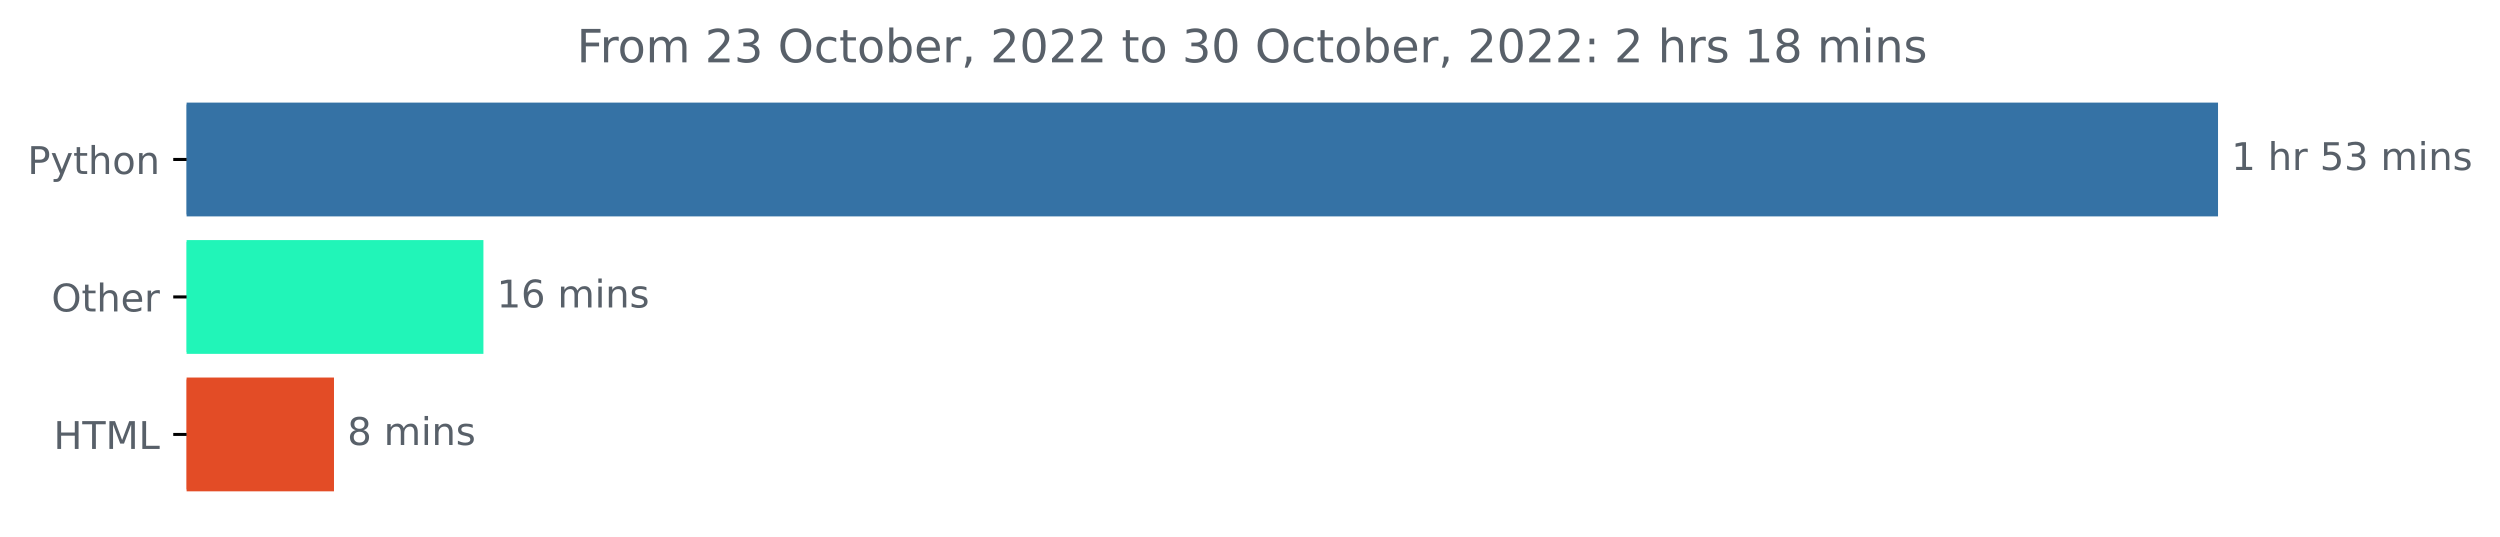
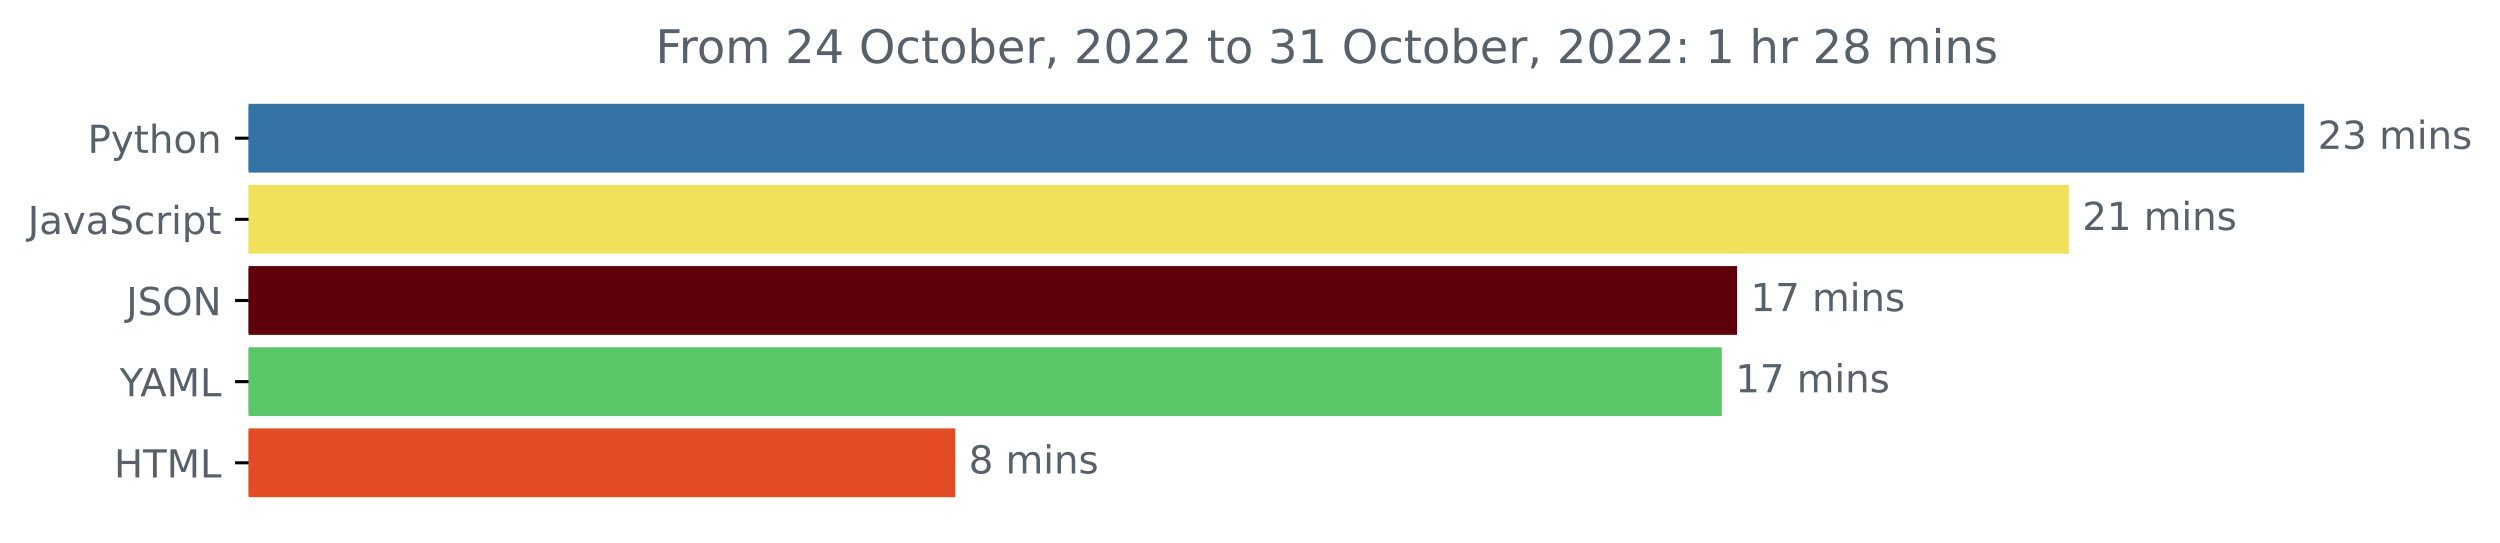
- <svg xmlns="http://www.w3.org/2000/svg" xmlns:xlink="http://www.w3.org/1999/xlink" width="654.627pt" height="140.398pt" viewBox="0 0 654.627 140.398" version="1.1">
+ <svg xmlns="http://www.w3.org/2000/svg" xmlns:xlink="http://www.w3.org/1999/xlink" width="646.927pt" height="140.398pt" viewBox="0 0 646.927 140.398" version="1.1">
  <defs>
    <style type="text/css">*{stroke-linejoin: round; stroke-linecap: butt}</style>
  </defs>
  <g id="figure_1">
    <g id="patch_1">
-       <path d="M 0 140.398  L 654.627 140.398  L 654.627 0  L 0 0  L 0 140.398  z " style="fill: none" />
+       <path d="M -0 140.398  L 646.927 140.398  L 646.927 0  L -0 0  L -0 140.398  z " style="fill: none" />
    </g>
    <g id="axes_1">
      <g id="patch_2">
-         <path d="M 48.862 27.358  L 580.291 27.358  L 580.291 56.158  L 48.862 56.158  z " clip-path="url(#p6fe5af90d6)" style="fill: #3572a5; stroke: #3572a5; stroke-linejoin: miter" />
+         <path d="M 64.33 27.358  L 595.758 27.358  L 595.758 44.158  L 64.33 44.158  z " clip-path="url(#p72417cf579)" style="fill: #3572a5; stroke: #3572a5; stroke-linejoin: miter" />
      </g>
      <g id="patch_3">
-         <path d="M 48.862 63.358  L 126.084 63.358  L 126.084 92.158  L 48.862 92.158  z " clip-path="url(#p6fe5af90d6)" style="fill: #21f5b8; stroke: #21f5b8; stroke-linejoin: miter" />
+         <path d="M 64.33 48.358  L 534.843 48.358  L 534.843 65.158  L 64.33 65.158  z " clip-path="url(#p72417cf579)" style="fill: #f1e05a; stroke: #f1e05a; stroke-linejoin: miter" />
      </g>
      <g id="patch_4">
-         <path d="M 48.862 99.358  L 86.956 99.358  L 86.956 128.158  L 48.862 128.158  z " clip-path="url(#p6fe5af90d6)" style="fill: #e34c26; stroke: #e34c26; stroke-linejoin: miter" />
+         <path d="M 64.33 69.358  L 449.007 69.358  L 449.007 86.158  L 64.33 86.158  z " clip-path="url(#p72417cf579)" style="fill: #5e000a; stroke: #5e000a; stroke-linejoin: miter" />
+       </g>
+       <g id="patch_5">
+         <path d="M 64.33 90.358  L 445.052 90.358  L 445.052 107.158  L 64.33 107.158  z " clip-path="url(#p72417cf579)" style="fill: #59c768; stroke: #59c768; stroke-linejoin: miter" />
+       </g>
+       <g id="patch_6">
+         <path d="M 64.33 111.358  L 246.681 111.358  L 246.681 128.158  L 64.33 128.158  z " clip-path="url(#p72417cf579)" style="fill: #e34c26; stroke: #e34c26; stroke-linejoin: miter" />
      </g>
      <g id="matplotlib.axis_1" />
      <g id="matplotlib.axis_2">
        <g id="ytick_1">
          <g id="line2d_1">
            <defs>
-               <path id="m5b79b6a114" d="M 0 0  L -3.5 0  " style="stroke: #000000; stroke-width: 0.8" />
+               <path id="mf8991d7fad" d="M 0 0  L -3.5 0  " style="stroke: #000000; stroke-width: 0.8" />
            </defs>
            <g>
-               <use xlink:href="#m5b79b6a114" x="48.862" y="41.758" style="stroke: #000000; stroke-width: 0.8" />
+               <use xlink:href="#mf8991d7fad" x="64.33" y="35.758" style="stroke: #000000; stroke-width: 0.8" />
            </g>
          </g>
          <g id="text_1">
-             <g style="fill: #586069" transform="translate(7.2 45.55734)scale(0.1 -0.1)">
+             <g style="fill: #586069" transform="translate(22.66719 39.55734)scale(0.1 -0.1)">
              <defs>
                <path id="DejaVuSans-50" d="M 1259 4147  L 1259 2394  L 2053 2394  Q 2494 2394 2734 2622  Q 2975 2850 2975 3272  Q 2975 3691 2734 3919  Q 2494 4147 2053 4147  L 1259 4147  z M 628 4666  L 2053 4666  Q 2838 4666 3239 4311  Q 3641 3956 3641 3272  Q 3641 2581 3239 2228  Q 2838 1875 2053 1875  L 1259 1875  L 1259 0  L 628 0  L 628 4666  z " transform="scale(0.015625)" />
                <path id="DejaVuSans-79" d="M 2059 -325  Q 1816 -950 1584 -1140  Q 1353 -1331 966 -1331  L 506 -1331  L 506 -850  L 844 -850  Q 1081 -850 1212 -737  Q 1344 -625 1503 -206  L 1606 56  L 191 3500  L 800 3500  L 1894 763  L 2988 3500  L 3597 3500  L 2059 -325  z " transform="scale(0.015625)" />
                <path id="DejaVuSans-74" d="M 1172 4494  L 1172 3500  L 2356 3500  L 2356 3053  L 1172 3053  L 1172 1153  Q 1172 725 1289 603  Q 1406 481 1766 481  L 2356 481  L 2356 0  L 1766 0  Q 1100 0 847 248  Q 594 497 594 1153  L 594 3053  L 172 3053  L 172 3500  L 594 3500  L 594 4494  L 1172 4494  z " transform="scale(0.015625)" />
                <path id="DejaVuSans-68" d="M 3513 2113  L 3513 0  L 2938 0  L 2938 2094  Q 2938 2591 2744 2837  Q 2550 3084 2163 3084  Q 1697 3084 1428 2787  Q 1159 2491 1159 1978  L 1159 0  L 581 0  L 581 4863  L 1159 4863  L 1159 2956  Q 1366 3272 1645 3428  Q 1925 3584 2291 3584  Q 2894 3584 3203 3211  Q 3513 2838 3513 2113  z " transform="scale(0.015625)" />
                <path id="DejaVuSans-6f" d="M 1959 3097  Q 1497 3097 1228 2736  Q 959 2375 959 1747  Q 959 1119 1226 758  Q 1494 397 1959 397  Q 2419 397 2687 759  Q 2956 1122 2956 1747  Q 2956 2369 2687 2733  Q 2419 3097 1959 3097  z M 1959 3584  Q 2709 3584 3137 3096  Q 3566 2609 3566 1747  Q 3566 888 3137 398  Q 2709 -91 1959 -91  Q 1206 -91 779 398  Q 353 888 353 1747  Q 353 2609 779 3096  Q 1206 3584 1959 3584  z " transform="scale(0.015625)" />
                <path id="DejaVuSans-6e" d="M 3513 2113  L 3513 0  L 2938 0  L 2938 2094  Q 2938 2591 2744 2837  Q 2550 3084 2163 3084  Q 1697 3084 1428 2787  Q 1159 2491 1159 1978  L 1159 0  L 581 0  L 581 3500  L 1159 3500  L 1159 2956  Q 1366 3272 1645 3428  Q 1925 3584 2291 3584  Q 2894 3584 3203 3211  Q 3513 2838 3513 2113  z " transform="scale(0.015625)" />
              </defs>
              <use xlink:href="#DejaVuSans-50" />
              <use xlink:href="#DejaVuSans-79" x="60.303" />
              <use xlink:href="#DejaVuSans-74" x="119.482" />
              <use xlink:href="#DejaVuSans-68" x="158.691" />
              <use xlink:href="#DejaVuSans-6f" x="222.07" />
              <use xlink:href="#DejaVuSans-6e" x="283.252" />
            </g>
          </g>
        </g>
        <g id="ytick_2">
          <g id="line2d_2">
            <g>
-               <use xlink:href="#m5b79b6a114" x="48.862" y="77.758" style="stroke: #000000; stroke-width: 0.8" />
+               <use xlink:href="#mf8991d7fad" x="64.33" y="56.758" style="stroke: #000000; stroke-width: 0.8" />
            </g>
          </g>
          <g id="text_2">
-             <g style="fill: #586069" transform="translate(13.46875 81.55734)scale(0.1 -0.1)">
-               <defs>
-                 <path id="DejaVuSans-4f" d="M 2522 4238  Q 1834 4238 1429 3725  Q 1025 3213 1025 2328  Q 1025 1447 1429 934  Q 1834 422 2522 422  Q 3209 422 3611 934  Q 4013 1447 4013 2328  Q 4013 3213 3611 3725  Q 3209 4238 2522 4238  z M 2522 4750  Q 3503 4750 4090 4092  Q 4678 3434 4678 2328  Q 4678 1225 4090 567  Q 3503 -91 2522 -91  Q 1538 -91 948 565  Q 359 1222 359 2328  Q 359 3434 948 4092  Q 1538 4750 2522 4750  z " transform="scale(0.015625)" />
-                 <path id="DejaVuSans-65" d="M 3597 1894  L 3597 1613  L 953 1613  Q 991 1019 1311 708  Q 1631 397 2203 397  Q 2534 397 2845 478  Q 3156 559 3463 722  L 3463 178  Q 3153 47 2828 -22  Q 2503 -91 2169 -91  Q 1331 -91 842 396  Q 353 884 353 1716  Q 353 2575 817 3079  Q 1281 3584 2069 3584  Q 2775 3584 3186 3129  Q 3597 2675 3597 1894  z M 3022 2063  Q 3016 2534 2758 2815  Q 2500 3097 2075 3097  Q 1594 3097 1305 2825  Q 1016 2553 972 2059  L 3022 2063  z " transform="scale(0.015625)" />
+             <g style="fill: #586069" transform="translate(7.2 60.55734)scale(0.1 -0.1)">
+               <defs>
+                 <path id="DejaVuSans-4a" d="M 628 4666  L 1259 4666  L 1259 325  Q 1259 -519 939 -900  Q 619 -1281 -91 -1281  L -331 -1281  L -331 -750  L -134 -750  Q 284 -750 456 -515  Q 628 -281 628 325  L 628 4666  z " transform="scale(0.015625)" />
+                 <path id="DejaVuSans-61" d="M 2194 1759  Q 1497 1759 1228 1600  Q 959 1441 959 1056  Q 959 750 1161 570  Q 1363 391 1709 391  Q 2188 391 2477 730  Q 2766 1069 2766 1631  L 2766 1759  L 2194 1759  z M 3341 1997  L 3341 0  L 2766 0  L 2766 531  Q 2569 213 2275 61  Q 1981 -91 1556 -91  Q 1019 -91 701 211  Q 384 513 384 1019  Q 384 1609 779 1909  Q 1175 2209 1959 2209  L 2766 2209  L 2766 2266  Q 2766 2663 2505 2880  Q 2244 3097 1772 3097  Q 1472 3097 1187 3025  Q 903 2953 641 2809  L 641 3341  Q 956 3463 1253 3523  Q 1550 3584 1831 3584  Q 2591 3584 2966 3190  Q 3341 2797 3341 1997  z " transform="scale(0.015625)" />
+                 <path id="DejaVuSans-76" d="M 191 3500  L 800 3500  L 1894 563  L 2988 3500  L 3597 3500  L 2284 0  L 1503 0  L 191 3500  z " transform="scale(0.015625)" />
+                 <path id="DejaVuSans-53" d="M 3425 4513  L 3425 3897  Q 3066 4069 2747 4153  Q 2428 4238 2131 4238  Q 1616 4238 1336 4038  Q 1056 3838 1056 3469  Q 1056 3159 1242 3001  Q 1428 2844 1947 2747  L 2328 2669  Q 3034 2534 3370 2195  Q 3706 1856 3706 1288  Q 3706 609 3251 259  Q 2797 -91 1919 -91  Q 1588 -91 1214 -16  Q 841 59 441 206  L 441 856  Q 825 641 1194 531  Q 1563 422 1919 422  Q 2459 422 2753 634  Q 3047 847 3047 1241  Q 3047 1584 2836 1778  Q 2625 1972 2144 2069  L 1759 2144  Q 1053 2284 737 2584  Q 422 2884 422 3419  Q 422 4038 858 4394  Q 1294 4750 2059 4750  Q 2388 4750 2728 4690  Q 3069 4631 3425 4513  z " transform="scale(0.015625)" />
+                 <path id="DejaVuSans-63" d="M 3122 3366  L 3122 2828  Q 2878 2963 2633 3030  Q 2388 3097 2138 3097  Q 1578 3097 1268 2742  Q 959 2388 959 1747  Q 959 1106 1268 751  Q 1578 397 2138 397  Q 2388 397 2633 464  Q 2878 531 3122 666  L 3122 134  Q 2881 22 2623 -34  Q 2366 -91 2075 -91  Q 1284 -91 818 406  Q 353 903 353 1747  Q 353 2603 823 3093  Q 1294 3584 2113 3584  Q 2378 3584 2631 3529  Q 2884 3475 3122 3366  z " transform="scale(0.015625)" />
                <path id="DejaVuSans-72" d="M 2631 2963  Q 2534 3019 2420 3045  Q 2306 3072 2169 3072  Q 1681 3072 1420 2755  Q 1159 2438 1159 1844  L 1159 0  L 581 0  L 581 3500  L 1159 3500  L 1159 2956  Q 1341 3275 1631 3429  Q 1922 3584 2338 3584  Q 2397 3584 2469 3576  Q 2541 3569 2628 3553  L 2631 2963  z " transform="scale(0.015625)" />
-               </defs>
-               <use xlink:href="#DejaVuSans-4f" />
-               <use xlink:href="#DejaVuSans-74" x="78.711" />
-               <use xlink:href="#DejaVuSans-68" x="117.92" />
-               <use xlink:href="#DejaVuSans-65" x="181.299" />
-               <use xlink:href="#DejaVuSans-72" x="242.822" />
+                 <path id="DejaVuSans-69" d="M 603 3500  L 1178 3500  L 1178 0  L 603 0  L 603 3500  z M 603 4863  L 1178 4863  L 1178 4134  L 603 4134  L 603 4863  z " transform="scale(0.015625)" />
+                 <path id="DejaVuSans-70" d="M 1159 525  L 1159 -1331  L 581 -1331  L 581 3500  L 1159 3500  L 1159 2969  Q 1341 3281 1617 3432  Q 1894 3584 2278 3584  Q 2916 3584 3314 3078  Q 3713 2572 3713 1747  Q 3713 922 3314 415  Q 2916 -91 2278 -91  Q 1894 -91 1617 61  Q 1341 213 1159 525  z M 3116 1747  Q 3116 2381 2855 2742  Q 2594 3103 2138 3103  Q 1681 3103 1420 2742  Q 1159 2381 1159 1747  Q 1159 1113 1420 752  Q 1681 391 2138 391  Q 2594 391 2855 752  Q 3116 1113 3116 1747  z " transform="scale(0.015625)" />
+               </defs>
+               <use xlink:href="#DejaVuSans-4a" />
+               <use xlink:href="#DejaVuSans-61" x="29.492" />
+               <use xlink:href="#DejaVuSans-76" x="90.771" />
+               <use xlink:href="#DejaVuSans-61" x="149.951" />
+               <use xlink:href="#DejaVuSans-53" x="211.23" />
+               <use xlink:href="#DejaVuSans-63" x="274.707" />
+               <use xlink:href="#DejaVuSans-72" x="329.688" />
+               <use xlink:href="#DejaVuSans-69" x="370.801" />
+               <use xlink:href="#DejaVuSans-70" x="398.584" />
+               <use xlink:href="#DejaVuSans-74" x="462.061" />
            </g>
          </g>
        </g>
        <g id="ytick_3">
          <g id="line2d_3">
            <g>
-               <use xlink:href="#m5b79b6a114" x="48.862" y="113.758" style="stroke: #000000; stroke-width: 0.8" />
+               <use xlink:href="#mf8991d7fad" x="64.33" y="77.758" style="stroke: #000000; stroke-width: 0.8" />
            </g>
          </g>
          <g id="text_3">
-             <g style="fill: #586069" transform="translate(14.03438 117.5573)scale(0.1 -0.1)">
+             <g style="fill: #586069" transform="translate(32.67813 81.55734)scale(0.1 -0.1)">
+               <defs>
+                 <path id="DejaVuSans-4f" d="M 2522 4238  Q 1834 4238 1429 3725  Q 1025 3213 1025 2328  Q 1025 1447 1429 934  Q 1834 422 2522 422  Q 3209 422 3611 934  Q 4013 1447 4013 2328  Q 4013 3213 3611 3725  Q 3209 4238 2522 4238  z M 2522 4750  Q 3503 4750 4090 4092  Q 4678 3434 4678 2328  Q 4678 1225 4090 567  Q 3503 -91 2522 -91  Q 1538 -91 948 565  Q 359 1222 359 2328  Q 359 3434 948 4092  Q 1538 4750 2522 4750  z " transform="scale(0.015625)" />
+                 <path id="DejaVuSans-4e" d="M 628 4666  L 1478 4666  L 3547 763  L 3547 4666  L 4159 4666  L 4159 0  L 3309 0  L 1241 3903  L 1241 0  L 628 0  L 628 4666  z " transform="scale(0.015625)" />
+               </defs>
+               <use xlink:href="#DejaVuSans-4a" />
+               <use xlink:href="#DejaVuSans-53" x="29.492" />
+               <use xlink:href="#DejaVuSans-4f" x="92.969" />
+               <use xlink:href="#DejaVuSans-4e" x="171.68" />
+             </g>
+           </g>
+         </g>
+         <g id="ytick_4">
+           <g id="line2d_4">
+             <g>
+               <use xlink:href="#mf8991d7fad" x="64.33" y="98.758" style="stroke: #000000; stroke-width: 0.8" />
+             </g>
+           </g>
+           <g id="text_4">
+             <g style="fill: #586069" transform="translate(30.95625 102.5573)scale(0.1 -0.1)">
+               <defs>
+                 <path id="DejaVuSans-59" d="M -13 4666  L 666 4666  L 1959 2747  L 3244 4666  L 3922 4666  L 2272 2222  L 2272 0  L 1638 0  L 1638 2222  L -13 4666  z " transform="scale(0.015625)" />
+                 <path id="DejaVuSans-41" d="M 2188 4044  L 1331 1722  L 3047 1722  L 2188 4044  z M 1831 4666  L 2547 4666  L 4325 0  L 3669 0  L 3244 1197  L 1141 1197  L 716 0  L 50 0  L 1831 4666  z " transform="scale(0.015625)" />
+                 <path id="DejaVuSans-4d" d="M 628 4666  L 1569 4666  L 2759 1491  L 3956 4666  L 4897 4666  L 4897 0  L 4281 0  L 4281 4097  L 3078 897  L 2444 897  L 1241 4097  L 1241 0  L 628 0  L 628 4666  z " transform="scale(0.015625)" />
+                 <path id="DejaVuSans-4c" d="M 628 4666  L 1259 4666  L 1259 531  L 3531 531  L 3531 0  L 628 0  L 628 4666  z " transform="scale(0.015625)" />
+               </defs>
+               <use xlink:href="#DejaVuSans-59" />
+               <use xlink:href="#DejaVuSans-41" x="53.334" />
+               <use xlink:href="#DejaVuSans-4d" x="121.742" />
+               <use xlink:href="#DejaVuSans-4c" x="208.021" />
+             </g>
+           </g>
+         </g>
+         <g id="ytick_5">
+           <g id="line2d_5">
+             <g>
+               <use xlink:href="#mf8991d7fad" x="64.33" y="119.758" style="stroke: #000000; stroke-width: 0.8" />
+             </g>
+           </g>
+           <g id="text_5">
+             <g style="fill: #586069" transform="translate(29.50156 123.5573)scale(0.1 -0.1)">
              <defs>
                <path id="DejaVuSans-48" d="M 628 4666  L 1259 4666  L 1259 2753  L 3553 2753  L 3553 4666  L 4184 4666  L 4184 0  L 3553 0  L 3553 2222  L 1259 2222  L 1259 0  L 628 0  L 628 4666  z " transform="scale(0.015625)" />
                <path id="DejaVuSans-54" d="M -19 4666  L 3928 4666  L 3928 4134  L 2272 4134  L 2272 0  L 1638 0  L 1638 4134  L -19 4134  L -19 4666  z " transform="scale(0.015625)" />
-                 <path id="DejaVuSans-4d" d="M 628 4666  L 1569 4666  L 2759 1491  L 3956 4666  L 4897 4666  L 4897 0  L 4281 0  L 4281 4097  L 3078 897  L 2444 897  L 1241 4097  L 1241 0  L 628 0  L 628 4666  z " transform="scale(0.015625)" />
-                 <path id="DejaVuSans-4c" d="M 628 4666  L 1259 4666  L 1259 531  L 3531 531  L 3531 0  L 628 0  L 628 4666  z " transform="scale(0.015625)" />
              </defs>
              <use xlink:href="#DejaVuSans-48" />
              <use xlink:href="#DejaVuSans-54" x="75.195" />
              <use xlink:href="#DejaVuSans-4d" x="136.279" />
              <use xlink:href="#DejaVuSans-4c" x="222.559" />
            </g>
          </g>
        </g>
      </g>
-       <g id="text_4">
-         <g style="fill: #586069" transform="translate(584.2911 44.5175)scale(0.1 -0.1)">
+       <g id="text_6">
+         <g style="fill: #586069" transform="translate(599.7583 38.5175)scale(0.1 -0.1)">
+           <defs>
+             <path id="DejaVuSans-32" d="M 1228 531  L 3431 531  L 3431 0  L 469 0  L 469 531  Q 828 903 1448 1529  Q 2069 2156 2228 2338  Q 2531 2678 2651 2914  Q 2772 3150 2772 3378  Q 2772 3750 2511 3984  Q 2250 4219 1831 4219  Q 1534 4219 1204 4116  Q 875 4013 500 3803  L 500 4441  Q 881 4594 1212 4672  Q 1544 4750 1819 4750  Q 2544 4750 2975 4387  Q 3406 4025 3406 3419  Q 3406 3131 3298 2873  Q 3191 2616 2906 2266  Q 2828 2175 2409 1742  Q 1991 1309 1228 531  z " transform="scale(0.015625)" />
+             <path id="DejaVuSans-33" d="M 2597 2516  Q 3050 2419 3304 2112  Q 3559 1806 3559 1356  Q 3559 666 3084 287  Q 2609 -91 1734 -91  Q 1441 -91 1130 -33  Q 819 25 488 141  L 488 750  Q 750 597 1062 519  Q 1375 441 1716 441  Q 2309 441 2620 675  Q 2931 909 2931 1356  Q 2931 1769 2642 2001  Q 2353 2234 1838 2234  L 1294 2234  L 1294 2753  L 1863 2753  Q 2328 2753 2575 2939  Q 2822 3125 2822 3475  Q 2822 3834 2567 4026  Q 2313 4219 1838 4219  Q 1578 4219 1281 4162  Q 984 4106 628 3988  L 628 4550  Q 988 4650 1302 4700  Q 1616 4750 1894 4750  Q 2613 4750 3031 4423  Q 3450 4097 3450 3541  Q 3450 3153 3228 2886  Q 3006 2619 2597 2516  z " transform="scale(0.015625)" />
+             <path id="DejaVuSans-20" transform="scale(0.015625)" />
+             <path id="DejaVuSans-6d" d="M 3328 2828  Q 3544 3216 3844 3400  Q 4144 3584 4550 3584  Q 5097 3584 5394 3201  Q 5691 2819 5691 2113  L 5691 0  L 5113 0  L 5113 2094  Q 5113 2597 4934 2840  Q 4756 3084 4391 3084  Q 3944 3084 3684 2787  Q 3425 2491 3425 1978  L 3425 0  L 2847 0  L 2847 2094  Q 2847 2600 2669 2842  Q 2491 3084 2119 3084  Q 1678 3084 1418 2786  Q 1159 2488 1159 1978  L 1159 0  L 581 0  L 581 3500  L 1159 3500  L 1159 2956  Q 1356 3278 1631 3431  Q 1906 3584 2284 3584  Q 2666 3584 2933 3390  Q 3200 3197 3328 2828  z " transform="scale(0.015625)" />
+             <path id="DejaVuSans-73" d="M 2834 3397  L 2834 2853  Q 2591 2978 2328 3040  Q 2066 3103 1784 3103  Q 1356 3103 1142 2972  Q 928 2841 928 2578  Q 928 2378 1081 2264  Q 1234 2150 1697 2047  L 1894 2003  Q 2506 1872 2764 1633  Q 3022 1394 3022 966  Q 3022 478 2636 193  Q 2250 -91 1575 -91  Q 1294 -91 989 -36  Q 684 19 347 128  L 347 722  Q 666 556 975 473  Q 1284 391 1588 391  Q 1994 391 2212 530  Q 2431 669 2431 922  Q 2431 1156 2273 1281  Q 2116 1406 1581 1522  L 1381 1569  Q 847 1681 609 1914  Q 372 2147 372 2553  Q 372 3047 722 3315  Q 1072 3584 1716 3584  Q 2034 3584 2315 3537  Q 2597 3491 2834 3397  z " transform="scale(0.015625)" />
+           </defs>
+           <use xlink:href="#DejaVuSans-32" />
+           <use xlink:href="#DejaVuSans-33" x="63.623" />
+           <use xlink:href="#DejaVuSans-20" x="127.246" />
+           <use xlink:href="#DejaVuSans-6d" x="159.033" />
+           <use xlink:href="#DejaVuSans-69" x="256.445" />
+           <use xlink:href="#DejaVuSans-6e" x="284.229" />
+           <use xlink:href="#DejaVuSans-73" x="347.607" />
+         </g>
+       </g>
+       <g id="text_7">
+         <g style="fill: #586069" transform="translate(538.8427 59.5175)scale(0.1 -0.1)">
          <defs>
            <path id="DejaVuSans-31" d="M 794 531  L 1825 531  L 1825 4091  L 703 3866  L 703 4441  L 1819 4666  L 2450 4666  L 2450 531  L 3481 531  L 3481 0  L 794 0  L 794 531  z " transform="scale(0.015625)" />
-             <path id="DejaVuSans-20" transform="scale(0.015625)" />
-             <path id="DejaVuSans-35" d="M 691 4666  L 3169 4666  L 3169 4134  L 1269 4134  L 1269 2991  Q 1406 3038 1543 3061  Q 1681 3084 1819 3084  Q 2600 3084 3056 2656  Q 3513 2228 3513 1497  Q 3513 744 3044 326  Q 2575 -91 1722 -91  Q 1428 -91 1123 -41  Q 819 9 494 109  L 494 744  Q 775 591 1075 516  Q 1375 441 1709 441  Q 2250 441 2565 725  Q 2881 1009 2881 1497  Q 2881 1984 2565 2268  Q 2250 2553 1709 2553  Q 1456 2553 1204 2497  Q 953 2441 691 2322  L 691 4666  z " transform="scale(0.015625)" />
-             <path id="DejaVuSans-33" d="M 2597 2516  Q 3050 2419 3304 2112  Q 3559 1806 3559 1356  Q 3559 666 3084 287  Q 2609 -91 1734 -91  Q 1441 -91 1130 -33  Q 819 25 488 141  L 488 750  Q 750 597 1062 519  Q 1375 441 1716 441  Q 2309 441 2620 675  Q 2931 909 2931 1356  Q 2931 1769 2642 2001  Q 2353 2234 1838 2234  L 1294 2234  L 1294 2753  L 1863 2753  Q 2328 2753 2575 2939  Q 2822 3125 2822 3475  Q 2822 3834 2567 4026  Q 2313 4219 1838 4219  Q 1578 4219 1281 4162  Q 984 4106 628 3988  L 628 4550  Q 988 4650 1302 4700  Q 1616 4750 1894 4750  Q 2613 4750 3031 4423  Q 3450 4097 3450 3541  Q 3450 3153 3228 2886  Q 3006 2619 2597 2516  z " transform="scale(0.015625)" />
-             <path id="DejaVuSans-6d" d="M 3328 2828  Q 3544 3216 3844 3400  Q 4144 3584 4550 3584  Q 5097 3584 5394 3201  Q 5691 2819 5691 2113  L 5691 0  L 5113 0  L 5113 2094  Q 5113 2597 4934 2840  Q 4756 3084 4391 3084  Q 3944 3084 3684 2787  Q 3425 2491 3425 1978  L 3425 0  L 2847 0  L 2847 2094  Q 2847 2600 2669 2842  Q 2491 3084 2119 3084  Q 1678 3084 1418 2786  Q 1159 2488 1159 1978  L 1159 0  L 581 0  L 581 3500  L 1159 3500  L 1159 2956  Q 1356 3278 1631 3431  Q 1906 3584 2284 3584  Q 2666 3584 2933 3390  Q 3200 3197 3328 2828  z " transform="scale(0.015625)" />
-             <path id="DejaVuSans-69" d="M 603 3500  L 1178 3500  L 1178 0  L 603 0  L 603 3500  z M 603 4863  L 1178 4863  L 1178 4134  L 603 4134  L 603 4863  z " transform="scale(0.015625)" />
-             <path id="DejaVuSans-73" d="M 2834 3397  L 2834 2853  Q 2591 2978 2328 3040  Q 2066 3103 1784 3103  Q 1356 3103 1142 2972  Q 928 2841 928 2578  Q 928 2378 1081 2264  Q 1234 2150 1697 2047  L 1894 2003  Q 2506 1872 2764 1633  Q 3022 1394 3022 966  Q 3022 478 2636 193  Q 2250 -91 1575 -91  Q 1294 -91 989 -36  Q 684 19 347 128  L 347 722  Q 666 556 975 473  Q 1284 391 1588 391  Q 1994 391 2212 530  Q 2431 669 2431 922  Q 2431 1156 2273 1281  Q 2116 1406 1581 1522  L 1381 1569  Q 847 1681 609 1914  Q 372 2147 372 2553  Q 372 3047 722 3315  Q 1072 3584 1716 3584  Q 2034 3584 2315 3537  Q 2597 3491 2834 3397  z " transform="scale(0.015625)" />
+           </defs>
+           <use xlink:href="#DejaVuSans-32" />
+           <use xlink:href="#DejaVuSans-31" x="63.623" />
+           <use xlink:href="#DejaVuSans-20" x="127.246" />
+           <use xlink:href="#DejaVuSans-6d" x="159.033" />
+           <use xlink:href="#DejaVuSans-69" x="256.445" />
+           <use xlink:href="#DejaVuSans-6e" x="284.229" />
+           <use xlink:href="#DejaVuSans-73" x="347.607" />
+         </g>
+       </g>
+       <g id="text_8">
+         <g style="fill: #586069" transform="translate(453.0072 80.5175)scale(0.1 -0.1)">
+           <defs>
+             <path id="DejaVuSans-37" d="M 525 4666  L 3525 4666  L 3525 4397  L 1831 0  L 1172 0  L 2766 4134  L 525 4134  L 525 4666  z " transform="scale(0.015625)" />
          </defs>
          <use xlink:href="#DejaVuSans-31" />
-           <use xlink:href="#DejaVuSans-20" x="63.623" />
-           <use xlink:href="#DejaVuSans-68" x="95.41" />
-           <use xlink:href="#DejaVuSans-72" x="158.789" />
-           <use xlink:href="#DejaVuSans-20" x="199.902" />
-           <use xlink:href="#DejaVuSans-35" x="231.689" />
-           <use xlink:href="#DejaVuSans-33" x="295.312" />
-           <use xlink:href="#DejaVuSans-20" x="358.936" />
-           <use xlink:href="#DejaVuSans-6d" x="390.723" />
-           <use xlink:href="#DejaVuSans-69" x="488.135" />
-           <use xlink:href="#DejaVuSans-6e" x="515.918" />
-           <use xlink:href="#DejaVuSans-73" x="579.297" />
-         </g>
-       </g>
-       <g id="text_5">
-         <g style="fill: #586069" transform="translate(130.0836 80.5175)scale(0.1 -0.1)">
-           <defs>
-             <path id="DejaVuSans-36" d="M 2113 2584  Q 1688 2584 1439 2293  Q 1191 2003 1191 1497  Q 1191 994 1439 701  Q 1688 409 2113 409  Q 2538 409 2786 701  Q 3034 994 3034 1497  Q 3034 2003 2786 2293  Q 2538 2584 2113 2584  z M 3366 4563  L 3366 3988  Q 3128 4100 2886 4159  Q 2644 4219 2406 4219  Q 1781 4219 1451 3797  Q 1122 3375 1075 2522  Q 1259 2794 1537 2939  Q 1816 3084 2150 3084  Q 2853 3084 3261 2657  Q 3669 2231 3669 1497  Q 3669 778 3244 343  Q 2819 -91 2113 -91  Q 1303 -91 875 529  Q 447 1150 447 2328  Q 447 3434 972 4092  Q 1497 4750 2381 4750  Q 2619 4750 2861 4703  Q 3103 4656 3366 4563  z " transform="scale(0.015625)" />
-           </defs>
+           <use xlink:href="#DejaVuSans-37" x="63.623" />
+           <use xlink:href="#DejaVuSans-20" x="127.246" />
+           <use xlink:href="#DejaVuSans-6d" x="159.033" />
+           <use xlink:href="#DejaVuSans-69" x="256.445" />
+           <use xlink:href="#DejaVuSans-6e" x="284.229" />
+           <use xlink:href="#DejaVuSans-73" x="347.607" />
+         </g>
+       </g>
+       <g id="text_9">
+         <g style="fill: #586069" transform="translate(449.0517 101.5175)scale(0.1 -0.1)">
          <use xlink:href="#DejaVuSans-31" />
-           <use xlink:href="#DejaVuSans-36" x="63.623" />
-           <use xlink:href="#DejaVuSans-20" x="127.246" />
-           <use xlink:href="#DejaVuSans-6d" x="159.033" />
-           <use xlink:href="#DejaVuSans-69" x="256.445" />
-           <use xlink:href="#DejaVuSans-6e" x="284.229" />
-           <use xlink:href="#DejaVuSans-73" x="347.607" />
-         </g>
-       </g>
-       <g id="text_6">
-         <g style="fill: #586069" transform="translate(90.95565 116.5175)scale(0.1 -0.1)">
+           <use xlink:href="#DejaVuSans-37" x="63.623" />
+           <use xlink:href="#DejaVuSans-20" x="127.246" />
+           <use xlink:href="#DejaVuSans-6d" x="159.033" />
+           <use xlink:href="#DejaVuSans-69" x="256.445" />
+           <use xlink:href="#DejaVuSans-6e" x="284.229" />
+           <use xlink:href="#DejaVuSans-73" x="347.607" />
+         </g>
+       </g>
+       <g id="text_10">
+         <g style="fill: #586069" transform="translate(250.6807 122.5175)scale(0.1 -0.1)">
          <defs>
            <path id="DejaVuSans-38" d="M 2034 2216  Q 1584 2216 1326 1975  Q 1069 1734 1069 1313  Q 1069 891 1326 650  Q 1584 409 2034 409  Q 2484 409 2743 651  Q 3003 894 3003 1313  Q 3003 1734 2745 1975  Q 2488 2216 2034 2216  z M 1403 2484  Q 997 2584 770 2862  Q 544 3141 544 3541  Q 544 4100 942 4425  Q 1341 4750 2034 4750  Q 2731 4750 3128 4425  Q 3525 4100 3525 3541  Q 3525 3141 3298 2862  Q 3072 2584 2669 2484  Q 3125 2378 3379 2068  Q 3634 1759 3634 1313  Q 3634 634 3220 271  Q 2806 -91 2034 -91  Q 1263 -91 848 271  Q 434 634 434 1313  Q 434 1759 690 2068  Q 947 2378 1403 2484  z M 1172 3481  Q 1172 3119 1398 2916  Q 1625 2713 2034 2713  Q 2441 2713 2670 2916  Q 2900 3119 2900 3481  Q 2900 3844 2670 4047  Q 2441 4250 2034 4250  Q 1625 4250 1398 4047  Q 1172 3844 1172 3481  z " transform="scale(0.015625)" />
          </defs>
          <use xlink:href="#DejaVuSans-38" />
          <use xlink:href="#DejaVuSans-20" x="63.623" />
          <use xlink:href="#DejaVuSans-6d" x="95.41" />
          <use xlink:href="#DejaVuSans-69" x="192.822" />
          <use xlink:href="#DejaVuSans-6e" x="220.605" />
          <use xlink:href="#DejaVuSans-73" x="283.984" />
        </g>
      </g>
-       <g id="text_7">
-         <g style="fill: #586069" transform="translate(151.0425 16.31812)scale(0.12 -0.12)">
+       <g id="text_11">
+         <g style="fill: #586069" transform="translate(169.6353 16.31812)scale(0.12 -0.12)">
          <defs>
            <path id="DejaVuSans-46" d="M 628 4666  L 3309 4666  L 3309 4134  L 1259 4134  L 1259 2759  L 3109 2759  L 3109 2228  L 1259 2228  L 1259 0  L 628 0  L 628 4666  z " transform="scale(0.015625)" />
-             <path id="DejaVuSans-32" d="M 1228 531  L 3431 531  L 3431 0  L 469 0  L 469 531  Q 828 903 1448 1529  Q 2069 2156 2228 2338  Q 2531 2678 2651 2914  Q 2772 3150 2772 3378  Q 2772 3750 2511 3984  Q 2250 4219 1831 4219  Q 1534 4219 1204 4116  Q 875 4013 500 3803  L 500 4441  Q 881 4594 1212 4672  Q 1544 4750 1819 4750  Q 2544 4750 2975 4387  Q 3406 4025 3406 3419  Q 3406 3131 3298 2873  Q 3191 2616 2906 2266  Q 2828 2175 2409 1742  Q 1991 1309 1228 531  z " transform="scale(0.015625)" />
-             <path id="DejaVuSans-63" d="M 3122 3366  L 3122 2828  Q 2878 2963 2633 3030  Q 2388 3097 2138 3097  Q 1578 3097 1268 2742  Q 959 2388 959 1747  Q 959 1106 1268 751  Q 1578 397 2138 397  Q 2388 397 2633 464  Q 2878 531 3122 666  L 3122 134  Q 2881 22 2623 -34  Q 2366 -91 2075 -91  Q 1284 -91 818 406  Q 353 903 353 1747  Q 353 2603 823 3093  Q 1294 3584 2113 3584  Q 2378 3584 2631 3529  Q 2884 3475 3122 3366  z " transform="scale(0.015625)" />
+             <path id="DejaVuSans-34" d="M 2419 4116  L 825 1625  L 2419 1625  L 2419 4116  z M 2253 4666  L 3047 4666  L 3047 1625  L 3713 1625  L 3713 1100  L 3047 1100  L 3047 0  L 2419 0  L 2419 1100  L 313 1100  L 313 1709  L 2253 4666  z " transform="scale(0.015625)" />
            <path id="DejaVuSans-62" d="M 3116 1747  Q 3116 2381 2855 2742  Q 2594 3103 2138 3103  Q 1681 3103 1420 2742  Q 1159 2381 1159 1747  Q 1159 1113 1420 752  Q 1681 391 2138 391  Q 2594 391 2855 752  Q 3116 1113 3116 1747  z M 1159 2969  Q 1341 3281 1617 3432  Q 1894 3584 2278 3584  Q 2916 3584 3314 3078  Q 3713 2572 3713 1747  Q 3713 922 3314 415  Q 2916 -91 2278 -91  Q 1894 -91 1617 61  Q 1341 213 1159 525  L 1159 0  L 581 0  L 581 4863  L 1159 4863  L 1159 2969  z " transform="scale(0.015625)" />
+             <path id="DejaVuSans-65" d="M 3597 1894  L 3597 1613  L 953 1613  Q 991 1019 1311 708  Q 1631 397 2203 397  Q 2534 397 2845 478  Q 3156 559 3463 722  L 3463 178  Q 3153 47 2828 -22  Q 2503 -91 2169 -91  Q 1331 -91 842 396  Q 353 884 353 1716  Q 353 2575 817 3079  Q 1281 3584 2069 3584  Q 2775 3584 3186 3129  Q 3597 2675 3597 1894  z M 3022 2063  Q 3016 2534 2758 2815  Q 2500 3097 2075 3097  Q 1594 3097 1305 2825  Q 1016 2553 972 2059  L 3022 2063  z " transform="scale(0.015625)" />
            <path id="DejaVuSans-2c" d="M 750 794  L 1409 794  L 1409 256  L 897 -744  L 494 -744  L 750 256  L 750 794  z " transform="scale(0.015625)" />
            <path id="DejaVuSans-30" d="M 2034 4250  Q 1547 4250 1301 3770  Q 1056 3291 1056 2328  Q 1056 1369 1301 889  Q 1547 409 2034 409  Q 2525 409 2770 889  Q 3016 1369 3016 2328  Q 3016 3291 2770 3770  Q 2525 4250 2034 4250  z M 2034 4750  Q 2819 4750 3233 4129  Q 3647 3509 3647 2328  Q 3647 1150 3233 529  Q 2819 -91 2034 -91  Q 1250 -91 836 529  Q 422 1150 422 2328  Q 422 3509 836 4129  Q 1250 4750 2034 4750  z " transform="scale(0.015625)" />
            <path id="DejaVuSans-3a" d="M 750 794  L 1409 794  L 1409 0  L 750 0  L 750 794  z M 750 3309  L 1409 3309  L 1409 2516  L 750 2516  L 750 3309  z " transform="scale(0.015625)" />
          </defs>
          <use xlink:href="#DejaVuSans-46" />
          <use xlink:href="#DejaVuSans-72" x="50.27" />
          <use xlink:href="#DejaVuSans-6f" x="89.133" />
          <use xlink:href="#DejaVuSans-6d" x="150.314" />
          <use xlink:href="#DejaVuSans-20" x="247.727" />
          <use xlink:href="#DejaVuSans-32" x="279.514" />
-           <use xlink:href="#DejaVuSans-33" x="343.137" />
+           <use xlink:href="#DejaVuSans-34" x="343.137" />
          <use xlink:href="#DejaVuSans-20" x="406.76" />
          <use xlink:href="#DejaVuSans-4f" x="438.547" />
          <use xlink:href="#DejaVuSans-63" x="517.258" />
          <use xlink:href="#DejaVuSans-74" x="572.238" />
          <use xlink:href="#DejaVuSans-6f" x="611.447" />
          <use xlink:href="#DejaVuSans-62" x="672.629" />
          <use xlink:href="#DejaVuSans-65" x="736.105" />
          <use xlink:href="#DejaVuSans-72" x="797.629" />
          <use xlink:href="#DejaVuSans-2c" x="838.742" />
          <use xlink:href="#DejaVuSans-20" x="870.529" />
          <use xlink:href="#DejaVuSans-32" x="902.316" />
          <use xlink:href="#DejaVuSans-30" x="965.939" />
          <use xlink:href="#DejaVuSans-32" x="1029.562" />
          <use xlink:href="#DejaVuSans-32" x="1093.186" />
          <use xlink:href="#DejaVuSans-20" x="1156.809" />
          <use xlink:href="#DejaVuSans-74" x="1188.596" />
          <use xlink:href="#DejaVuSans-6f" x="1227.805" />
          <use xlink:href="#DejaVuSans-20" x="1288.986" />
          <use xlink:href="#DejaVuSans-33" x="1320.773" />
-           <use xlink:href="#DejaVuSans-30" x="1384.396" />
+           <use xlink:href="#DejaVuSans-31" x="1384.396" />
          <use xlink:href="#DejaVuSans-20" x="1448.02" />
          <use xlink:href="#DejaVuSans-4f" x="1479.807" />
          <use xlink:href="#DejaVuSans-63" x="1558.518" />
          <use xlink:href="#DejaVuSans-74" x="1613.498" />
          <use xlink:href="#DejaVuSans-6f" x="1652.707" />
          <use xlink:href="#DejaVuSans-62" x="1713.889" />
          <use xlink:href="#DejaVuSans-65" x="1777.365" />
          <use xlink:href="#DejaVuSans-72" x="1838.889" />
          <use xlink:href="#DejaVuSans-2c" x="1880.002" />
          <use xlink:href="#DejaVuSans-20" x="1911.789" />
          <use xlink:href="#DejaVuSans-32" x="1943.576" />
          <use xlink:href="#DejaVuSans-30" x="2007.199" />
          <use xlink:href="#DejaVuSans-32" x="2070.822" />
          <use xlink:href="#DejaVuSans-32" x="2134.445" />
          <use xlink:href="#DejaVuSans-3a" x="2198.068" />
          <use xlink:href="#DejaVuSans-20" x="2231.76" />
-           <use xlink:href="#DejaVuSans-32" x="2263.547" />
+           <use xlink:href="#DejaVuSans-31" x="2263.547" />
          <use xlink:href="#DejaVuSans-20" x="2327.17" />
          <use xlink:href="#DejaVuSans-68" x="2358.957" />
          <use xlink:href="#DejaVuSans-72" x="2422.336" />
-           <use xlink:href="#DejaVuSans-73" x="2463.449" />
-           <use xlink:href="#DejaVuSans-20" x="2515.549" />
-           <use xlink:href="#DejaVuSans-31" x="2547.336" />
-           <use xlink:href="#DejaVuSans-38" x="2610.959" />
-           <use xlink:href="#DejaVuSans-20" x="2674.582" />
-           <use xlink:href="#DejaVuSans-6d" x="2706.369" />
-           <use xlink:href="#DejaVuSans-69" x="2803.781" />
-           <use xlink:href="#DejaVuSans-6e" x="2831.564" />
-           <use xlink:href="#DejaVuSans-73" x="2894.943" />
+           <use xlink:href="#DejaVuSans-20" x="2463.449" />
+           <use xlink:href="#DejaVuSans-32" x="2495.236" />
+           <use xlink:href="#DejaVuSans-38" x="2558.859" />
+           <use xlink:href="#DejaVuSans-20" x="2622.482" />
+           <use xlink:href="#DejaVuSans-6d" x="2654.27" />
+           <use xlink:href="#DejaVuSans-69" x="2751.682" />
+           <use xlink:href="#DejaVuSans-6e" x="2779.465" />
+           <use xlink:href="#DejaVuSans-73" x="2842.844" />
        </g>
      </g>
    </g>
  </g>
  <defs>
-     <clipPath id="p6fe5af90d6">
-       <rect x="48.862" y="22.318" width="558" height="110.88" />
+     <clipPath id="p72417cf579">
+       <rect x="64.33" y="22.318" width="558" height="110.88" />
    </clipPath>
  </defs>
</svg>
